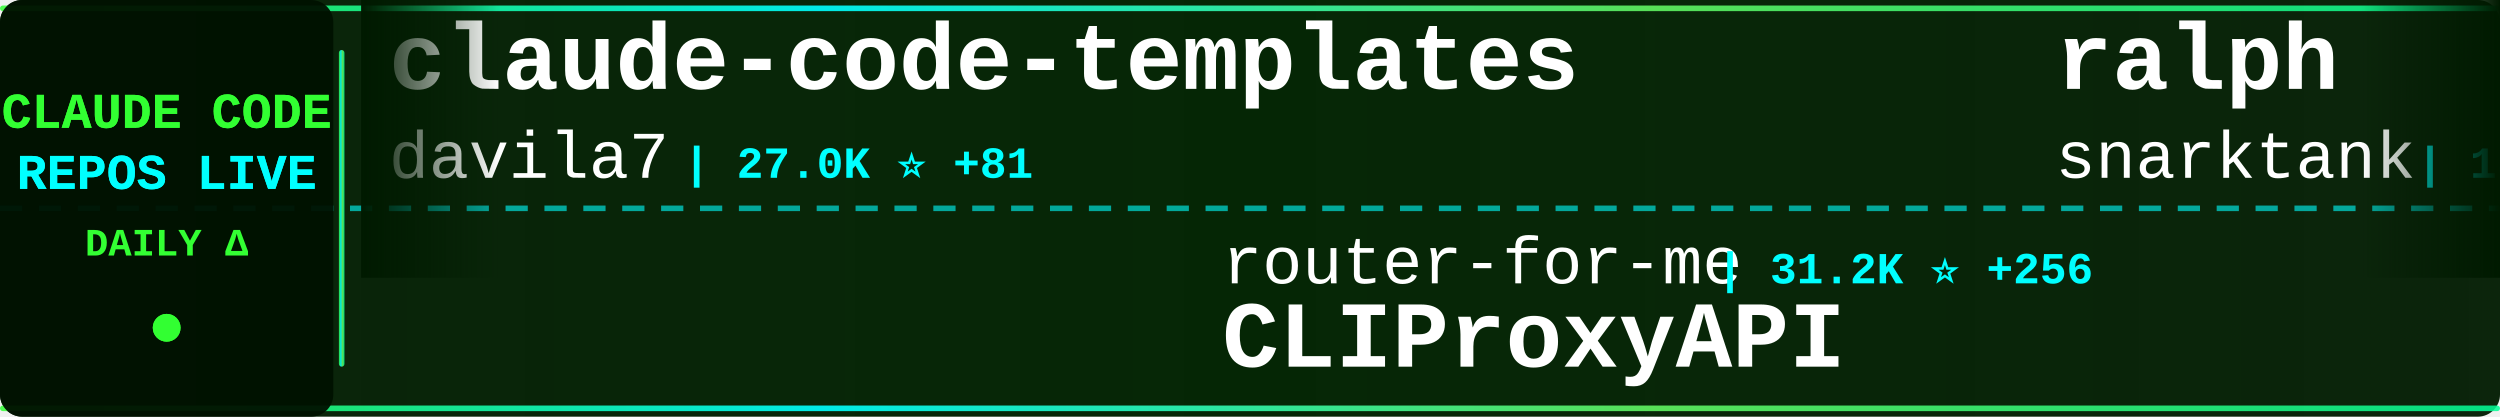
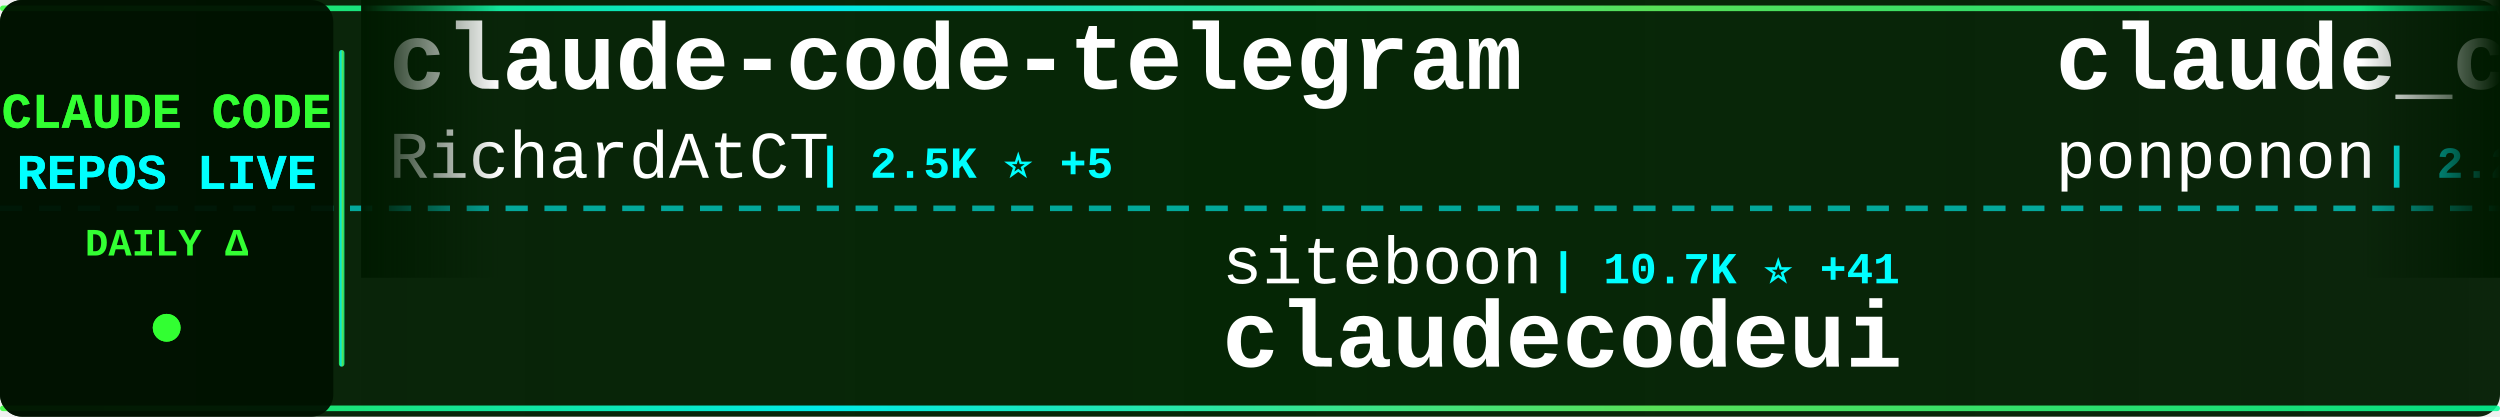
<svg xmlns="http://www.w3.org/2000/svg" width="900" height="150">
  <defs>
    <linearGradient id="tickerBg" x1="0%" y1="0%" x2="100%" y2="0%">
      <stop offset="0%" style="stop-color:#001a00;stop-opacity:0.95" />
      <stop offset="50%" style="stop-color:#002200;stop-opacity:0.98" />
      <stop offset="100%" style="stop-color:#001a00;stop-opacity:0.95" />
    </linearGradient>
    <linearGradient id="borderGrad" x1="0%" y1="0%" x2="100%" y2="0%">
      <stop offset="0%" style="stop-color:#33ff33;stop-opacity:0.85">
        <animate attributeName="stop-opacity" values="0.85;1;0.85" dur="2s" repeatCount="indefinite" />
      </stop>
      <stop offset="33%" style="stop-color:#00ffff;stop-opacity:0.9">
        <animate attributeName="stop-opacity" values="0.9;1;0.9" dur="2.2s" repeatCount="indefinite" />
      </stop>
      <stop offset="66%" style="stop-color:#66ff66;stop-opacity:0.85">
        <animate attributeName="stop-opacity" values="0.85;1;0.85" dur="1.8s" repeatCount="indefinite" />
      </stop>
      <stop offset="100%" style="stop-color:#00ff99;stop-opacity:0.85">
        <animate attributeName="stop-opacity" values="0.85;1;0.85" dur="2s" repeatCount="indefinite" />
      </stop>
    </linearGradient>
    <filter id="textGlow">
      <feGaussianBlur stdDeviation="0.1" result="coloredBlur" />
      <feMerge>
        <feMergeNode in="coloredBlur" />
        <feMergeNode in="SourceGraphic" />
      </feMerge>
    </filter>
    <filter id="metricGlow">
      <feGaussianBlur stdDeviation="0.2" result="coloredBlur" />
      <feMerge>
        <feMergeNode in="coloredBlur" />
        <feMergeNode in="SourceGraphic" />
      </feMerge>
    </filter>
    <linearGradient id="leftFade" x1="0%" y1="0%" x2="100%" y2="0%">
      <stop offset="0%" style="stop-color:#001a00;stop-opacity:1" />
      <stop offset="100%" style="stop-color:#001a00;stop-opacity:0" />
    </linearGradient>
    <linearGradient id="rightFade" x1="0%" y1="0%" x2="100%" y2="0%">
      <stop offset="0%" style="stop-color:#001a00;stop-opacity:0" />
      <stop offset="100%" style="stop-color:#001a00;stop-opacity:1" />
    </linearGradient>
  </defs>
  <rect width="900" height="150" fill="url(#tickerBg)" rx="8" />
  <rect x="0" y="2" width="900" height="2" fill="url(#borderGrad)" rx="1" />
  <rect x="0" y="146" width="900" height="2" fill="url(#borderGrad)" rx="1" />
  <line x1="0" y1="75" x2="900" y2="75" stroke="#00ffff" stroke-width="2" stroke-dasharray="8 6" opacity="0.6" />
  <rect x="0" y="0" width="120" height="150" fill="#001100" opacity="0.95" rx="8" />
  <text x="60" y="46" font-family="'Courier New', monospace" font-size="18" font-weight="bold" fill="#33ff33" text-anchor="middle" filter="url(#textGlow)">
    CLAUDE CODE
  </text>
  <text x="60" y="68" font-family="'Courier New', monospace" font-size="18" font-weight="bold" fill="#00ffff" text-anchor="middle" filter="url(#textGlow)">
    REPOS LIVE
  </text>
  <text x="60" y="92" font-family="'Courier New', monospace" font-size="14" font-weight="bold" fill="#33ff33" text-anchor="middle">
    DAILY Δ
  </text>
  <circle cx="60" cy="118" r="5" fill="#33ff33" filter="url(#metricGlow)">
    <animate attributeName="r" values="4;6;4" dur="1.5s" repeatCount="indefinite" />
    <animate attributeName="opacity" values="0.6;1;0.6" dur="1.5s" repeatCount="indefinite" />
  </circle>
  <rect x="122" y="18" width="2" height="114" fill="url(#borderGrad)" rx="1" />
  <clipPath id="tickerClip">
    <rect x="130" y="0" width="770" height="150" />
  </clipPath>
  <g clip-path="url(#tickerClip)">
    <g id="tickerItems">
      <animateTransform attributeName="transform" attributeType="XML" type="translate" from="0 0" to="-3000 0" dur="54s" repeatCount="indefinite" />
      <g transform="translate(0, 0)">
-         <text x="140" y="32" font-family="'Courier New', monospace" font-size="34" font-weight="bold" fill="#ffffff">claude-code-templates</text>
-         <text x="140" y="64" font-family="'Courier New', monospace" font-size="24" font-weight="normal" fill="#ffffff" opacity="1.0">davila7</text>
-         <text x="246" y="64" font-family="'Courier New', monospace" font-size="16" font-weight="bold" fill="#00ffff"> | 27.0K ⭐ +81</text>
+         <text x="140" y="32" font-family="'Courier New', monospace" font-size="34" font-weight="bold" fill="#ffffff">claude-code-telegram</text>
+         <text x="140" y="64" font-family="'Courier New', monospace" font-size="24" font-weight="normal" fill="#ffffff" opacity="1.0">RichardAtCT</text>
+         <text x="294" y="64" font-family="'Courier New', monospace" font-size="16" font-weight="bold" fill="#00ffff"> | 2.5K ⭐ +5</text>
      </g>
      <g transform="translate(300, 0)">
-         <text x="140" y="102" font-family="'Courier New', monospace" font-size="24" font-weight="normal" fill="#ffffff" opacity="1.0">router-for-me</text>
-         <text x="318" y="102" font-family="'Courier New', monospace" font-size="16" font-weight="bold" fill="#00ffff"> | 31.2K ⭐ +256</text>
-         <text x="140" y="132" font-family="'Courier New', monospace" font-size="34" font-weight="bold" fill="#ffffff">CLIProxyAPI</text>
+         <text x="140" y="102" font-family="'Courier New', monospace" font-size="24" font-weight="normal" fill="#ffffff" opacity="1.0">siteboon</text>
+         <text x="258" y="102" font-family="'Courier New', monospace" font-size="16" font-weight="bold" fill="#00ffff"> | 10.7K ⭐ +41</text>
+         <text x="140" y="132" font-family="'Courier New', monospace" font-size="34" font-weight="bold" fill="#ffffff">claudecodeui</text>
      </g>
      <g transform="translate(600, 0)">
-         <text x="140" y="32" font-family="'Courier New', monospace" font-size="34" font-weight="bold" fill="#ffffff">ralph</text>
-         <text x="140" y="64" font-family="'Courier New', monospace" font-size="24" font-weight="normal" fill="#ffffff" opacity="1.0">snarktank</text>
-         <text x="270" y="64" font-family="'Courier New', monospace" font-size="16" font-weight="bold" fill="#00ffff"> | 18.7K ⭐ +71</text>
+         <text x="140" y="32" font-family="'Courier New', monospace" font-size="34" font-weight="bold" fill="#ffffff">claude_code_src</text>
+         <text x="140" y="64" font-family="'Courier New', monospace" font-size="24" font-weight="normal" fill="#ffffff" opacity="1.0">ponponon</text>
+         <text x="258" y="64" font-family="'Courier New', monospace" font-size="16" font-weight="bold" fill="#00ffff"> | 2.2K ⭐ +1</text>
      </g>
      <g transform="translate(900, 0)">
-         <text x="140" y="102" font-family="'Courier New', monospace" font-size="24" font-weight="normal" fill="#ffffff" opacity="1.0">luongnv89</text>
-         <text x="270" y="102" font-family="'Courier New', monospace" font-size="16" font-weight="bold" fill="#00ffff"> | 31.6K ⭐ +206</text>
-         <text x="140" y="132" font-family="'Courier New', monospace" font-size="34" font-weight="bold" fill="#ffffff">claude-howto</text>
+         <text x="140" y="102" font-family="'Courier New', monospace" font-size="24" font-weight="normal" fill="#ffffff" opacity="1.0">Maciek-roboblog</text>
+         <text x="342" y="102" font-family="'Courier New', monospace" font-size="16" font-weight="bold" fill="#00ffff"> | 7.9K ⭐ +10</text>
+         <text x="140" y="132" font-family="'Courier New', monospace" font-size="34" font-weight="bold" fill="#ffffff">Claude-Code-Usage-Monito...</text>
      </g>
      <g transform="translate(1200, 0)">
-         <text x="140" y="32" font-family="'Courier New', monospace" font-size="34" font-weight="bold" fill="#ffffff">free-claude-code</text>
-         <text x="140" y="64" font-family="'Courier New', monospace" font-size="24" font-weight="normal" fill="#ffffff" opacity="1.0">Alishahryar1</text>
-         <text x="306" y="64" font-family="'Courier New', monospace" font-size="16" font-weight="bold" fill="#00ffff"> | 22.3K ⭐ +382</text>
+         <text x="140" y="32" font-family="'Courier New', monospace" font-size="34" font-weight="bold" fill="#ffffff">claude-code-security-rev...</text>
+         <text x="140" y="64" font-family="'Courier New', monospace" font-size="24" font-weight="normal" fill="#ffffff" opacity="1.0">anthropics</text>
+         <text x="282" y="64" font-family="'Courier New', monospace" font-size="16" font-weight="bold" fill="#00ffff"> | 4.5K ⭐ +15</text>
      </g>
      <g transform="translate(1500, 0)">
-         <text x="140" y="102" font-family="'Courier New', monospace" font-size="24" font-weight="normal" fill="#ffffff" opacity="1.0">disler</text>
-         <text x="234" y="102" font-family="'Courier New', monospace" font-size="16" font-weight="bold" fill="#00ffff"> | 3.6K ⭐ +5</text>
-         <text x="140" y="132" font-family="'Courier New', monospace" font-size="34" font-weight="bold" fill="#ffffff">claude-code-hooks-master...</text>
+         <text x="140" y="102" font-family="'Courier New', monospace" font-size="24" font-weight="normal" fill="#ffffff" opacity="1.0">guanshan</text>
+         <text x="258" y="102" font-family="'Courier New', monospace" font-size="16" font-weight="bold" fill="#00ffff"> | 57 ⭐</text>
+         <text x="140" y="132" font-family="'Courier New', monospace" font-size="34" font-weight="bold" fill="#ffffff">ClaudeCode</text>
      </g>
      <g transform="translate(1800, 0)">
-         <text x="140" y="32" font-family="'Courier New', monospace" font-size="34" font-weight="bold" fill="#ffffff">claude_codex_bridge</text>
-         <text x="140" y="64" font-family="'Courier New', monospace" font-size="24" font-weight="normal" fill="#ffffff" opacity="1.0">bfly123</text>
-         <text x="246" y="64" font-family="'Courier New', monospace" font-size="16" font-weight="bold" fill="#00ffff"> | 2.5K ⭐ +8</text>
+         <text x="140" y="32" font-family="'Courier New', monospace" font-size="34" font-weight="bold" fill="#ffffff">claude-code-proxy</text>
+         <text x="140" y="64" font-family="'Courier New', monospace" font-size="24" font-weight="normal" fill="#ffffff" opacity="1.0">1rgs</text>
+         <text x="210" y="64" font-family="'Courier New', monospace" font-size="16" font-weight="bold" fill="#00ffff"> | 3.5K ⭐ +1</text>
      </g>
      <g transform="translate(2100, 0)">
-         <text x="140" y="102" font-family="'Courier New', monospace" font-size="24" font-weight="normal" fill="#ffffff" opacity="1.0">feiskyer</text>
-         <text x="258" y="102" font-family="'Courier New', monospace" font-size="16" font-weight="bold" fill="#00ffff"> | 1.5K ⭐ +1</text>
-         <text x="140" y="132" font-family="'Courier New', monospace" font-size="34" font-weight="bold" fill="#ffffff">claude-code-settings</text>
+         <text x="140" y="102" font-family="'Courier New', monospace" font-size="24" font-weight="normal" fill="#ffffff" opacity="1.0">chauncygu</text>
+         <text x="270" y="102" font-family="'Courier New', monospace" font-size="16" font-weight="bold" fill="#00ffff"> | 2.4K ⭐ +12</text>
+         <text x="140" y="132" font-family="'Courier New', monospace" font-size="34" font-weight="bold" fill="#ffffff">collection-claude-code-s...</text>
      </g>
      <g transform="translate(2400, 0)">
-         <text x="140" y="32" font-family="'Courier New', monospace" font-size="34" font-weight="bold" fill="#ffffff">Claude-Code</text>
-         <text x="140" y="64" font-family="'Courier New', monospace" font-size="24" font-weight="normal" fill="#ffffff" opacity="1.0">pengchengneo</text>
-         <text x="306" y="64" font-family="'Courier New', monospace" font-size="16" font-weight="bold" fill="#00ffff"> | 1.3K ⭐ +6</text>
+         <text x="140" y="32" font-family="'Courier New', monospace" font-size="34" font-weight="bold" fill="#ffffff">claude-code-from-source</text>
+         <text x="140" y="64" font-family="'Courier New', monospace" font-size="24" font-weight="normal" fill="#ffffff" opacity="1.0">alejandrobalderas</text>
+         <text x="366" y="64" font-family="'Courier New', monospace" font-size="16" font-weight="bold" fill="#00ffff"> | 1.9K ⭐ +6</text>
      </g>
      <g transform="translate(2700, 0)">
-         <text x="140" y="102" font-family="'Courier New', monospace" font-size="24" font-weight="normal" fill="#ffffff" opacity="1.0">FlorianBruniaux</text>
-         <text x="342" y="102" font-family="'Courier New', monospace" font-size="16" font-weight="bold" fill="#00ffff"> | 4.2K ⭐ +23</text>
-         <text x="140" y="132" font-family="'Courier New', monospace" font-size="34" font-weight="bold" fill="#ffffff">claude-code-ultimate-gui...</text>
+         <text x="140" y="102" font-family="'Courier New', monospace" font-size="24" font-weight="normal" fill="#ffffff" opacity="1.0">ComposioHQ</text>
+         <text x="282" y="102" font-family="'Courier New', monospace" font-size="16" font-weight="bold" fill="#00ffff"> | 58.5K ⭐ +226</text>
+         <text x="140" y="132" font-family="'Courier New', monospace" font-size="34" font-weight="bold" fill="#ffffff">awesome-claude-skills</text>
      </g>
      <g transform="translate(3000, 0)">
-         <text x="140" y="32" font-family="'Courier New', monospace" font-size="34" font-weight="bold" fill="#ffffff">claude-code-templates</text>
-         <text x="140" y="64" font-family="'Courier New', monospace" font-size="24" font-weight="normal" fill="#ffffff" opacity="1.0">davila7</text>
-         <text x="246" y="64" font-family="'Courier New', monospace" font-size="16" font-weight="bold" fill="#00ffff"> | 27.0K ⭐ +81</text>
+         <text x="140" y="32" font-family="'Courier New', monospace" font-size="34" font-weight="bold" fill="#ffffff">claude-code-telegram</text>
+         <text x="140" y="64" font-family="'Courier New', monospace" font-size="24" font-weight="normal" fill="#ffffff" opacity="1.0">RichardAtCT</text>
+         <text x="294" y="64" font-family="'Courier New', monospace" font-size="16" font-weight="bold" fill="#00ffff"> | 2.5K ⭐ +5</text>
      </g>
      <g transform="translate(3300, 0)">
-         <text x="140" y="102" font-family="'Courier New', monospace" font-size="24" font-weight="normal" fill="#ffffff" opacity="1.0">router-for-me</text>
-         <text x="318" y="102" font-family="'Courier New', monospace" font-size="16" font-weight="bold" fill="#00ffff"> | 31.2K ⭐ +256</text>
-         <text x="140" y="132" font-family="'Courier New', monospace" font-size="34" font-weight="bold" fill="#ffffff">CLIProxyAPI</text>
+         <text x="140" y="102" font-family="'Courier New', monospace" font-size="24" font-weight="normal" fill="#ffffff" opacity="1.0">siteboon</text>
+         <text x="258" y="102" font-family="'Courier New', monospace" font-size="16" font-weight="bold" fill="#00ffff"> | 10.7K ⭐ +41</text>
+         <text x="140" y="132" font-family="'Courier New', monospace" font-size="34" font-weight="bold" fill="#ffffff">claudecodeui</text>
      </g>
      <g transform="translate(3600, 0)">
-         <text x="140" y="32" font-family="'Courier New', monospace" font-size="34" font-weight="bold" fill="#ffffff">ralph</text>
-         <text x="140" y="64" font-family="'Courier New', monospace" font-size="24" font-weight="normal" fill="#ffffff" opacity="1.0">snarktank</text>
-         <text x="270" y="64" font-family="'Courier New', monospace" font-size="16" font-weight="bold" fill="#00ffff"> | 18.7K ⭐ +71</text>
+         <text x="140" y="32" font-family="'Courier New', monospace" font-size="34" font-weight="bold" fill="#ffffff">claude_code_src</text>
+         <text x="140" y="64" font-family="'Courier New', monospace" font-size="24" font-weight="normal" fill="#ffffff" opacity="1.0">ponponon</text>
+         <text x="258" y="64" font-family="'Courier New', monospace" font-size="16" font-weight="bold" fill="#00ffff"> | 2.2K ⭐ +1</text>
      </g>
      <g transform="translate(3900, 0)">
-         <text x="140" y="102" font-family="'Courier New', monospace" font-size="24" font-weight="normal" fill="#ffffff" opacity="1.0">luongnv89</text>
-         <text x="270" y="102" font-family="'Courier New', monospace" font-size="16" font-weight="bold" fill="#00ffff"> | 31.6K ⭐ +206</text>
-         <text x="140" y="132" font-family="'Courier New', monospace" font-size="34" font-weight="bold" fill="#ffffff">claude-howto</text>
+         <text x="140" y="102" font-family="'Courier New', monospace" font-size="24" font-weight="normal" fill="#ffffff" opacity="1.0">Maciek-roboblog</text>
+         <text x="342" y="102" font-family="'Courier New', monospace" font-size="16" font-weight="bold" fill="#00ffff"> | 7.9K ⭐ +10</text>
+         <text x="140" y="132" font-family="'Courier New', monospace" font-size="34" font-weight="bold" fill="#ffffff">Claude-Code-Usage-Monito...</text>
      </g>
    </g>
  </g>
  <rect x="130" y="0" width="50" height="100" fill="url(#leftFade)" />
  <rect x="850" y="0" width="50" height="100" fill="url(#rightFade)" />
</svg>
